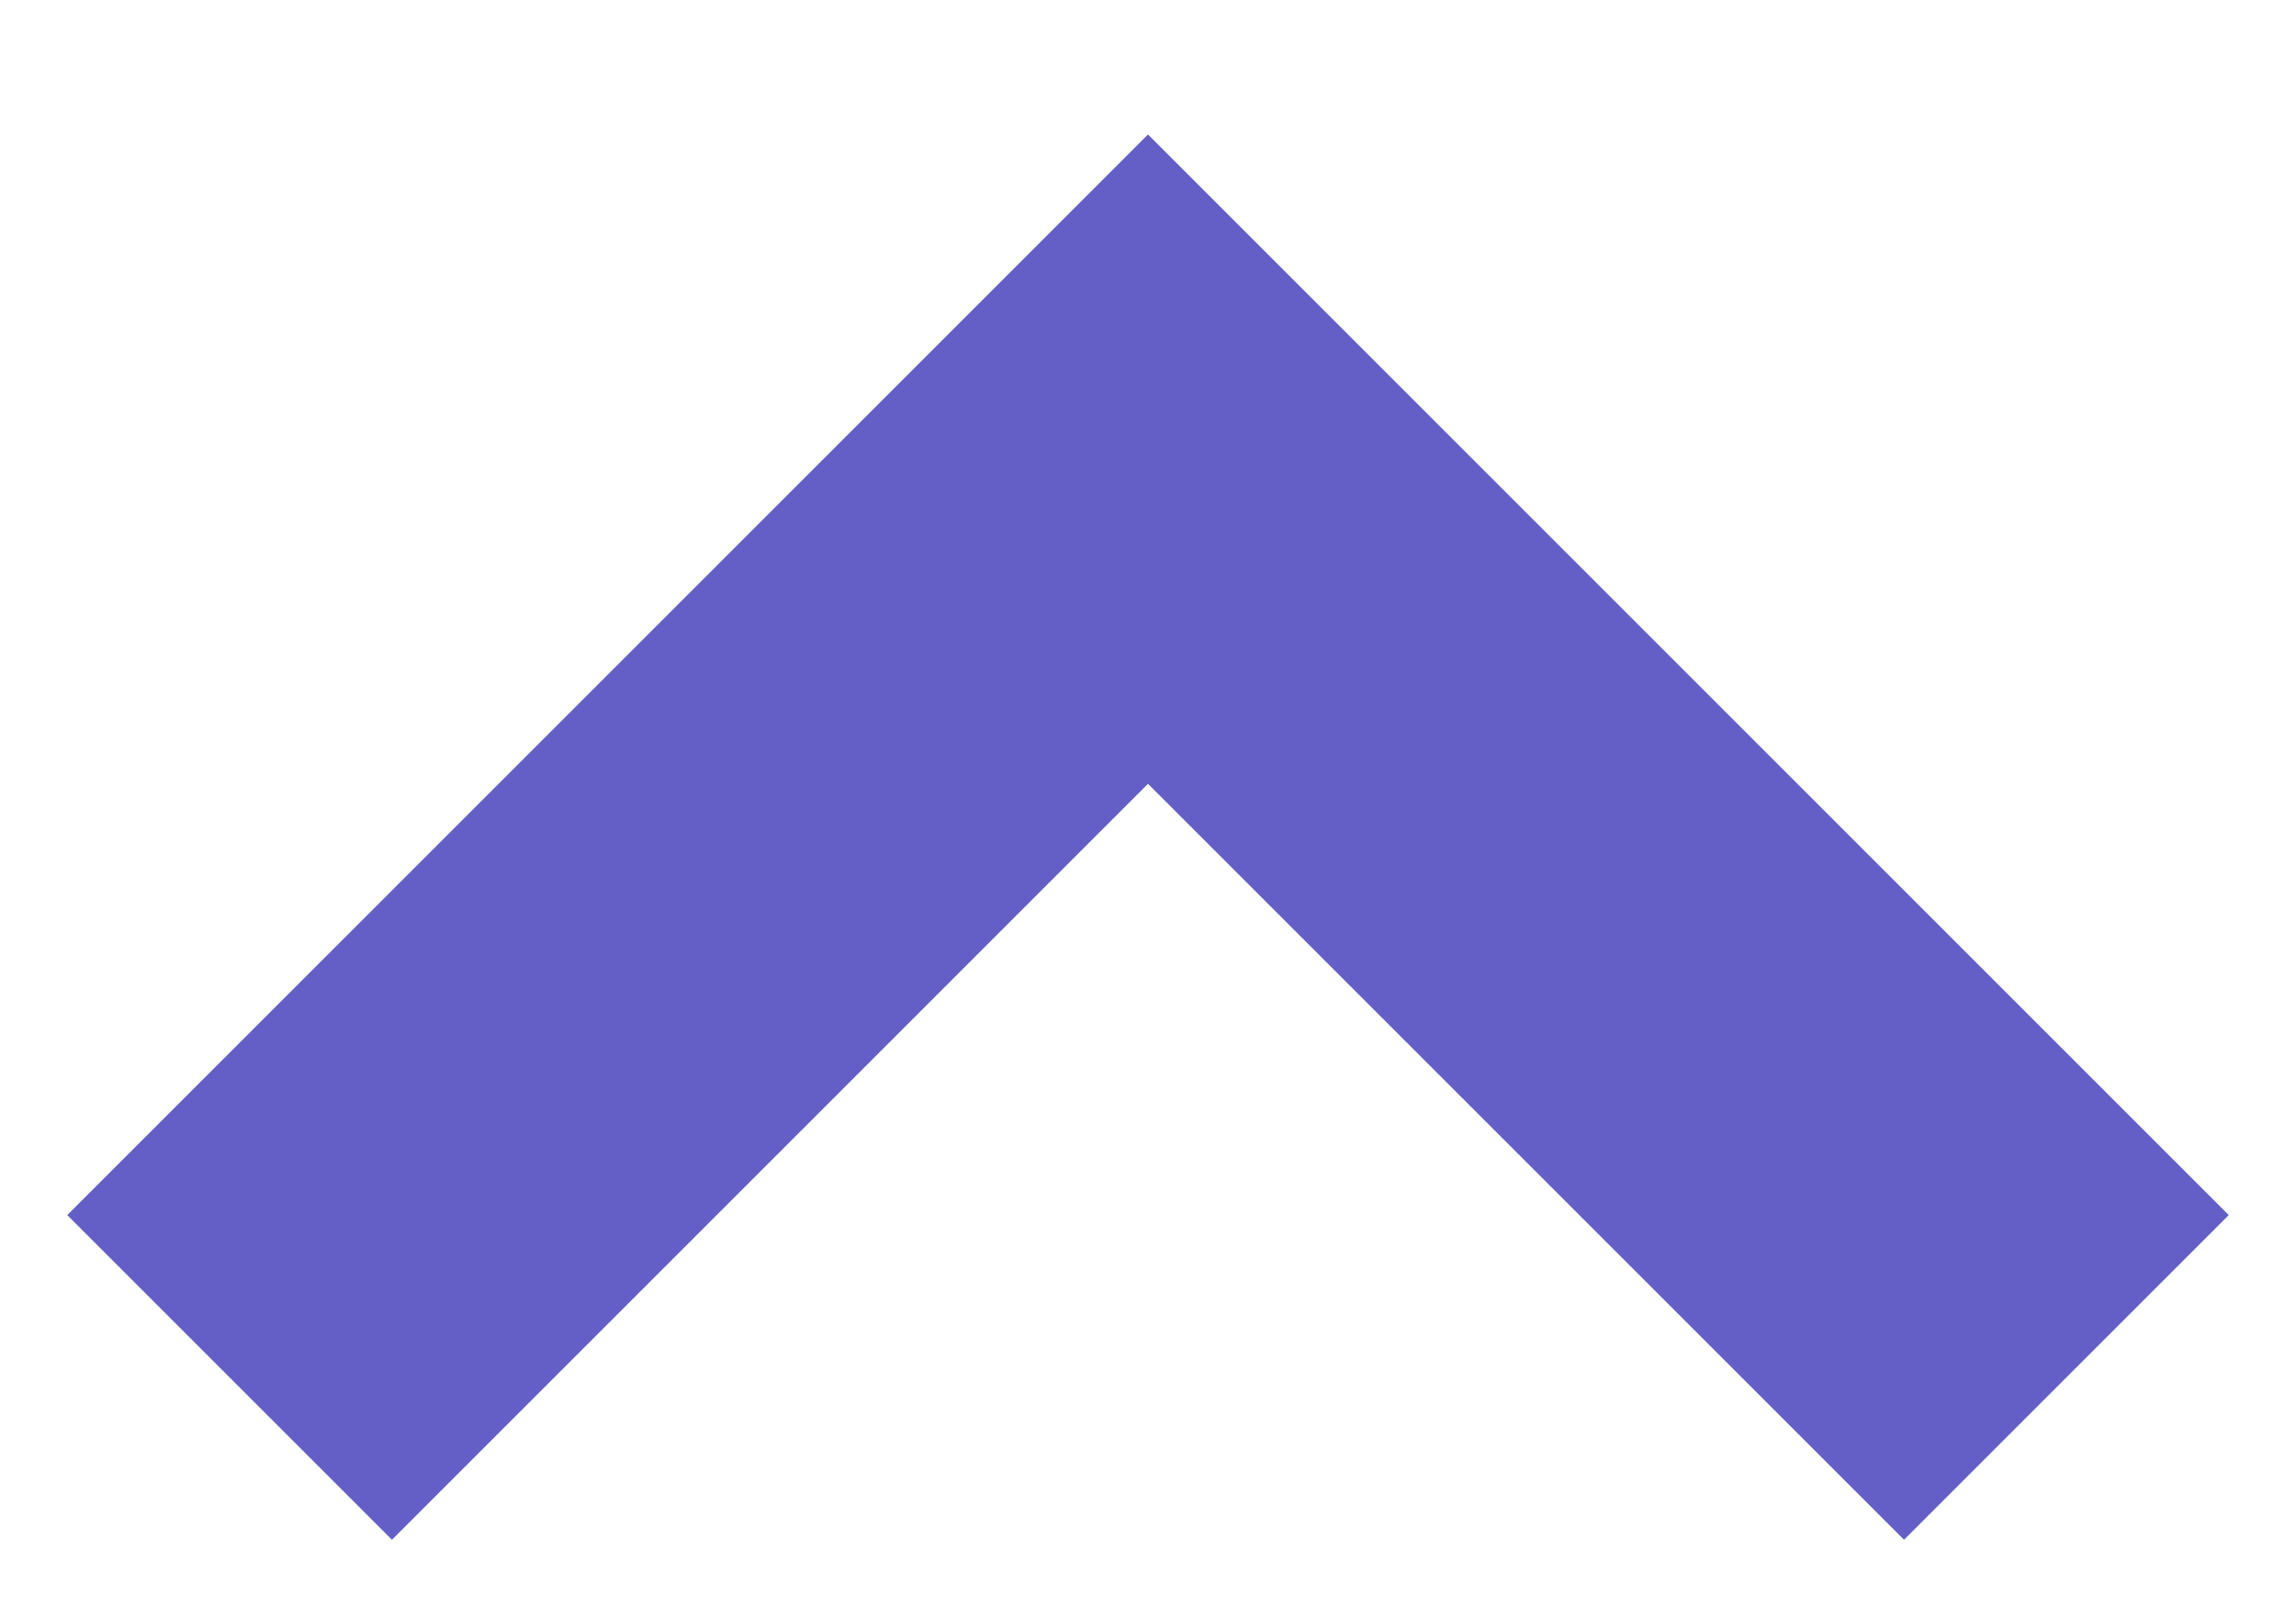
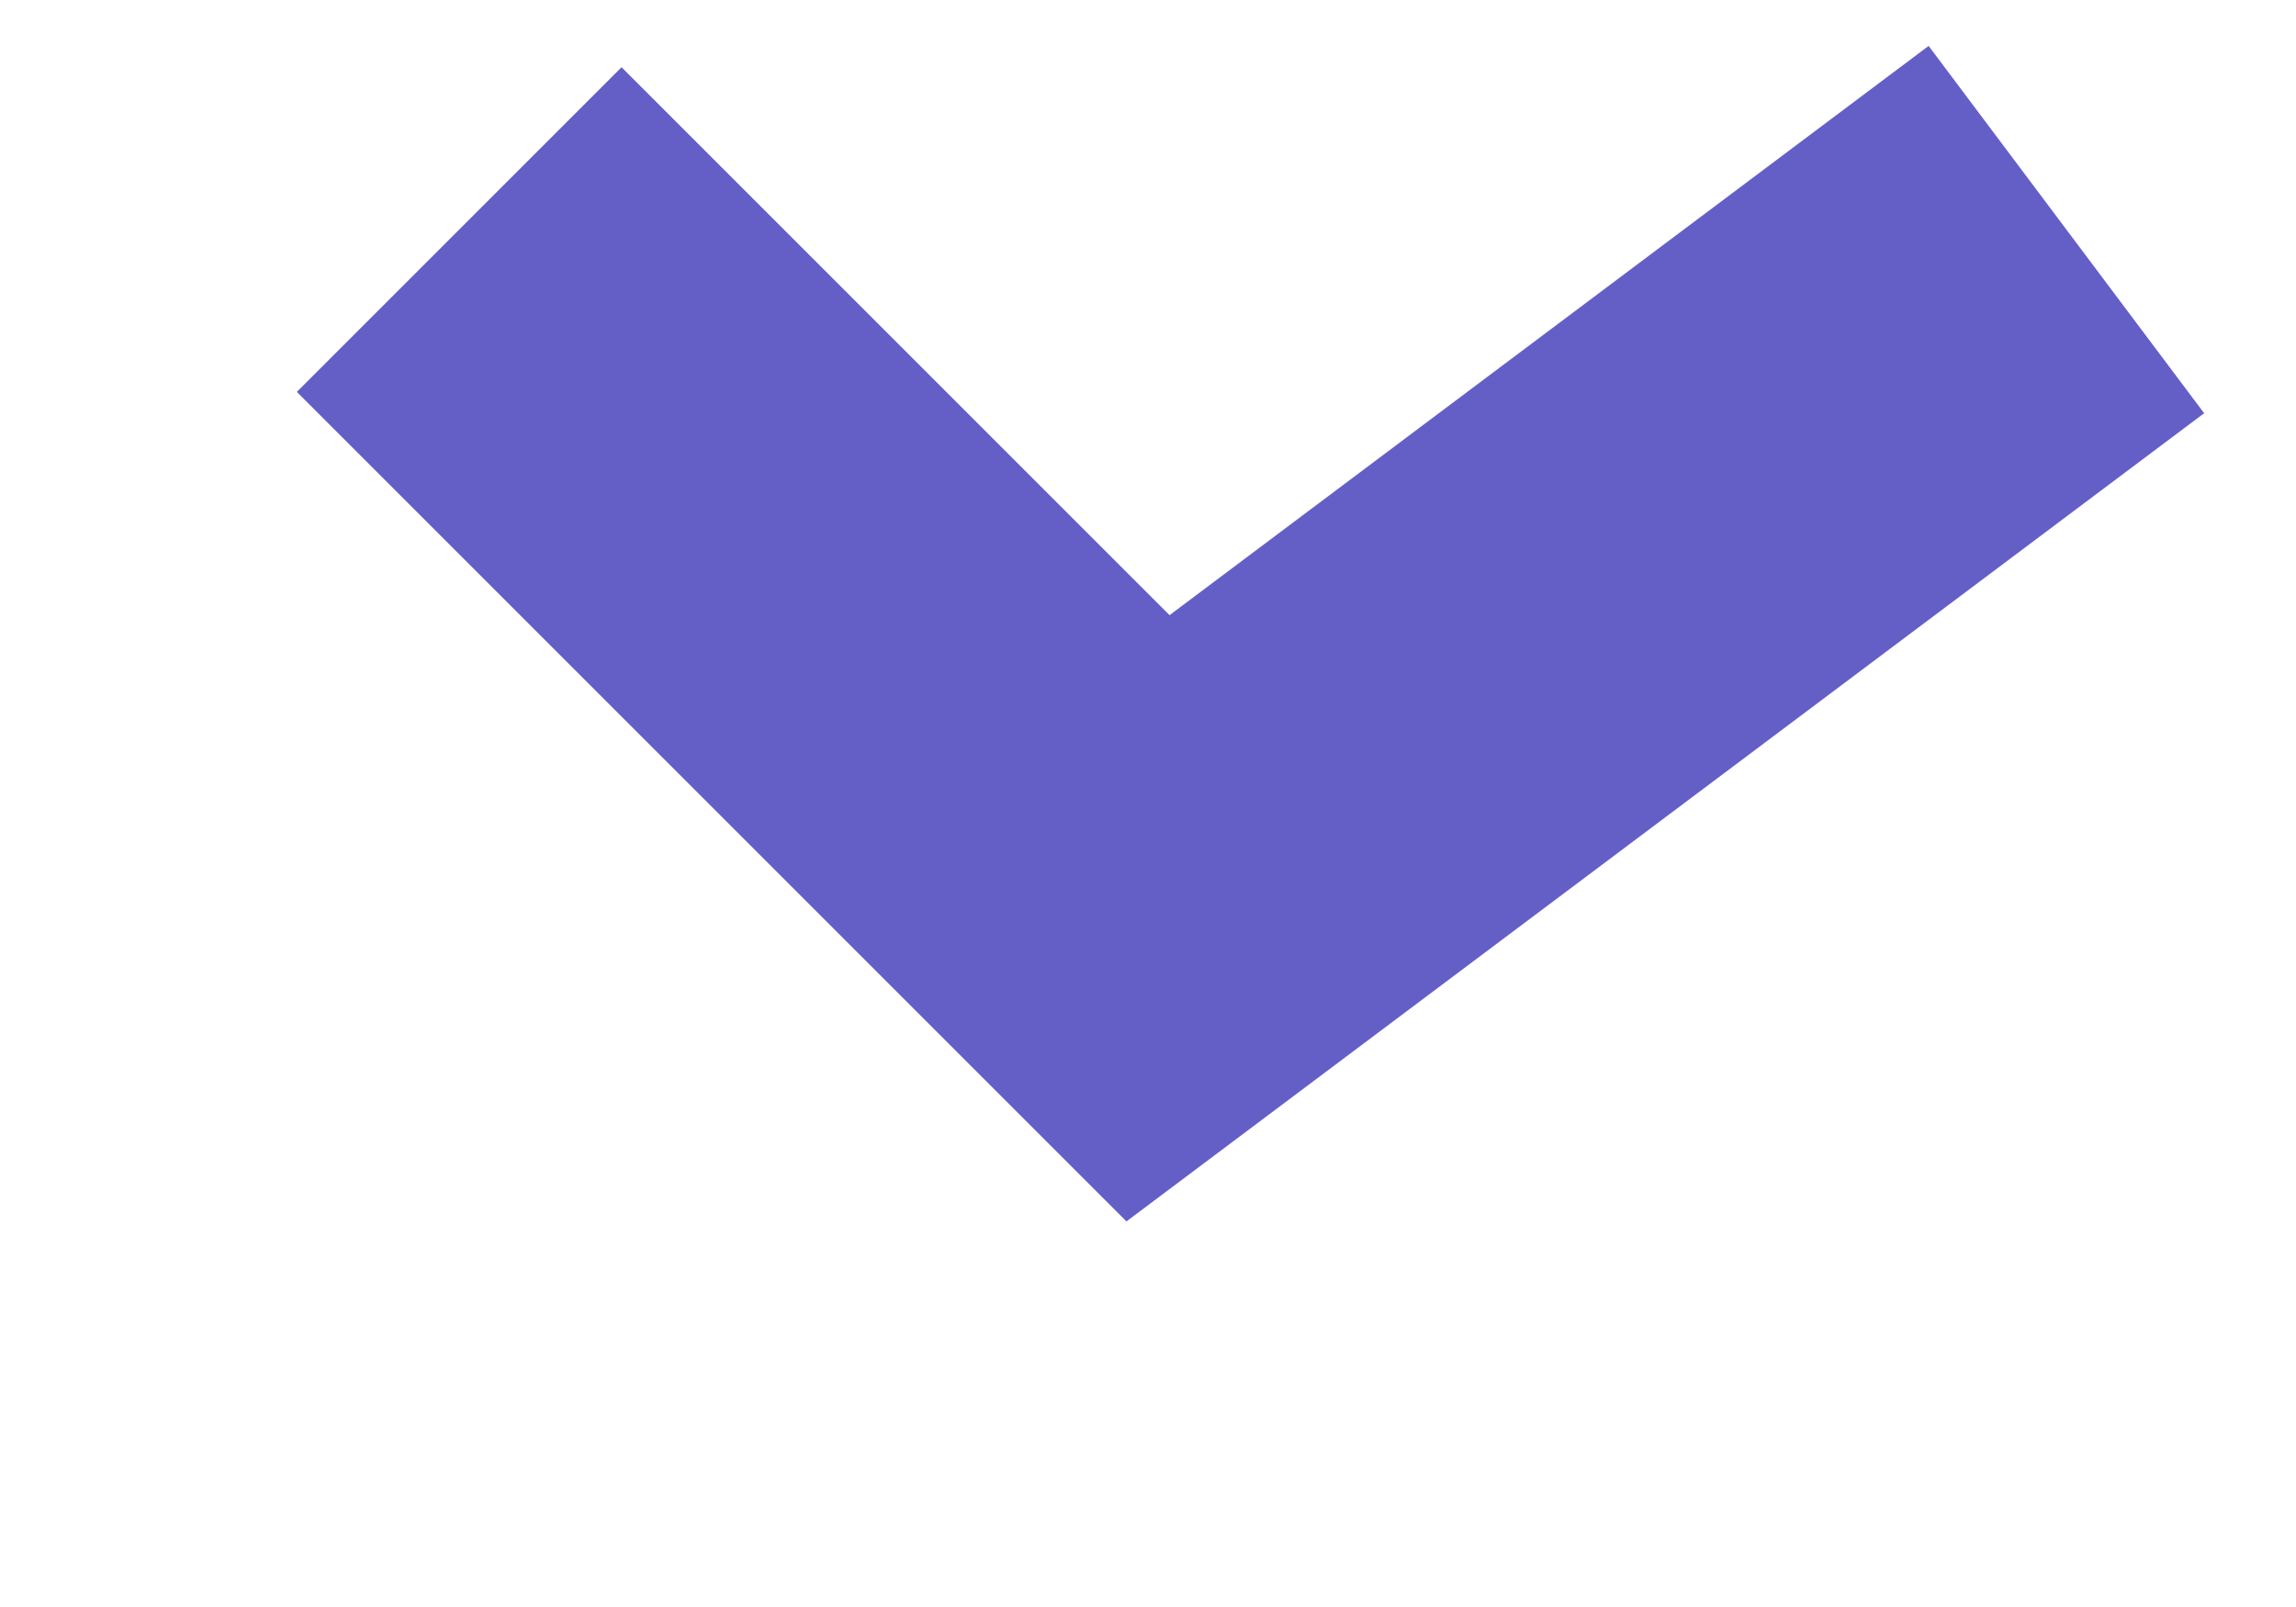
<svg xmlns="http://www.w3.org/2000/svg" width="10" height="7">
-   <path stroke="#635FC7" stroke-width="2" fill="none" d="M9 6 5 2 1 6" />
+   <path stroke="#635FC7" stroke-width="2" fill="none" d="M9 1 5 4 2 1" />
</svg>
